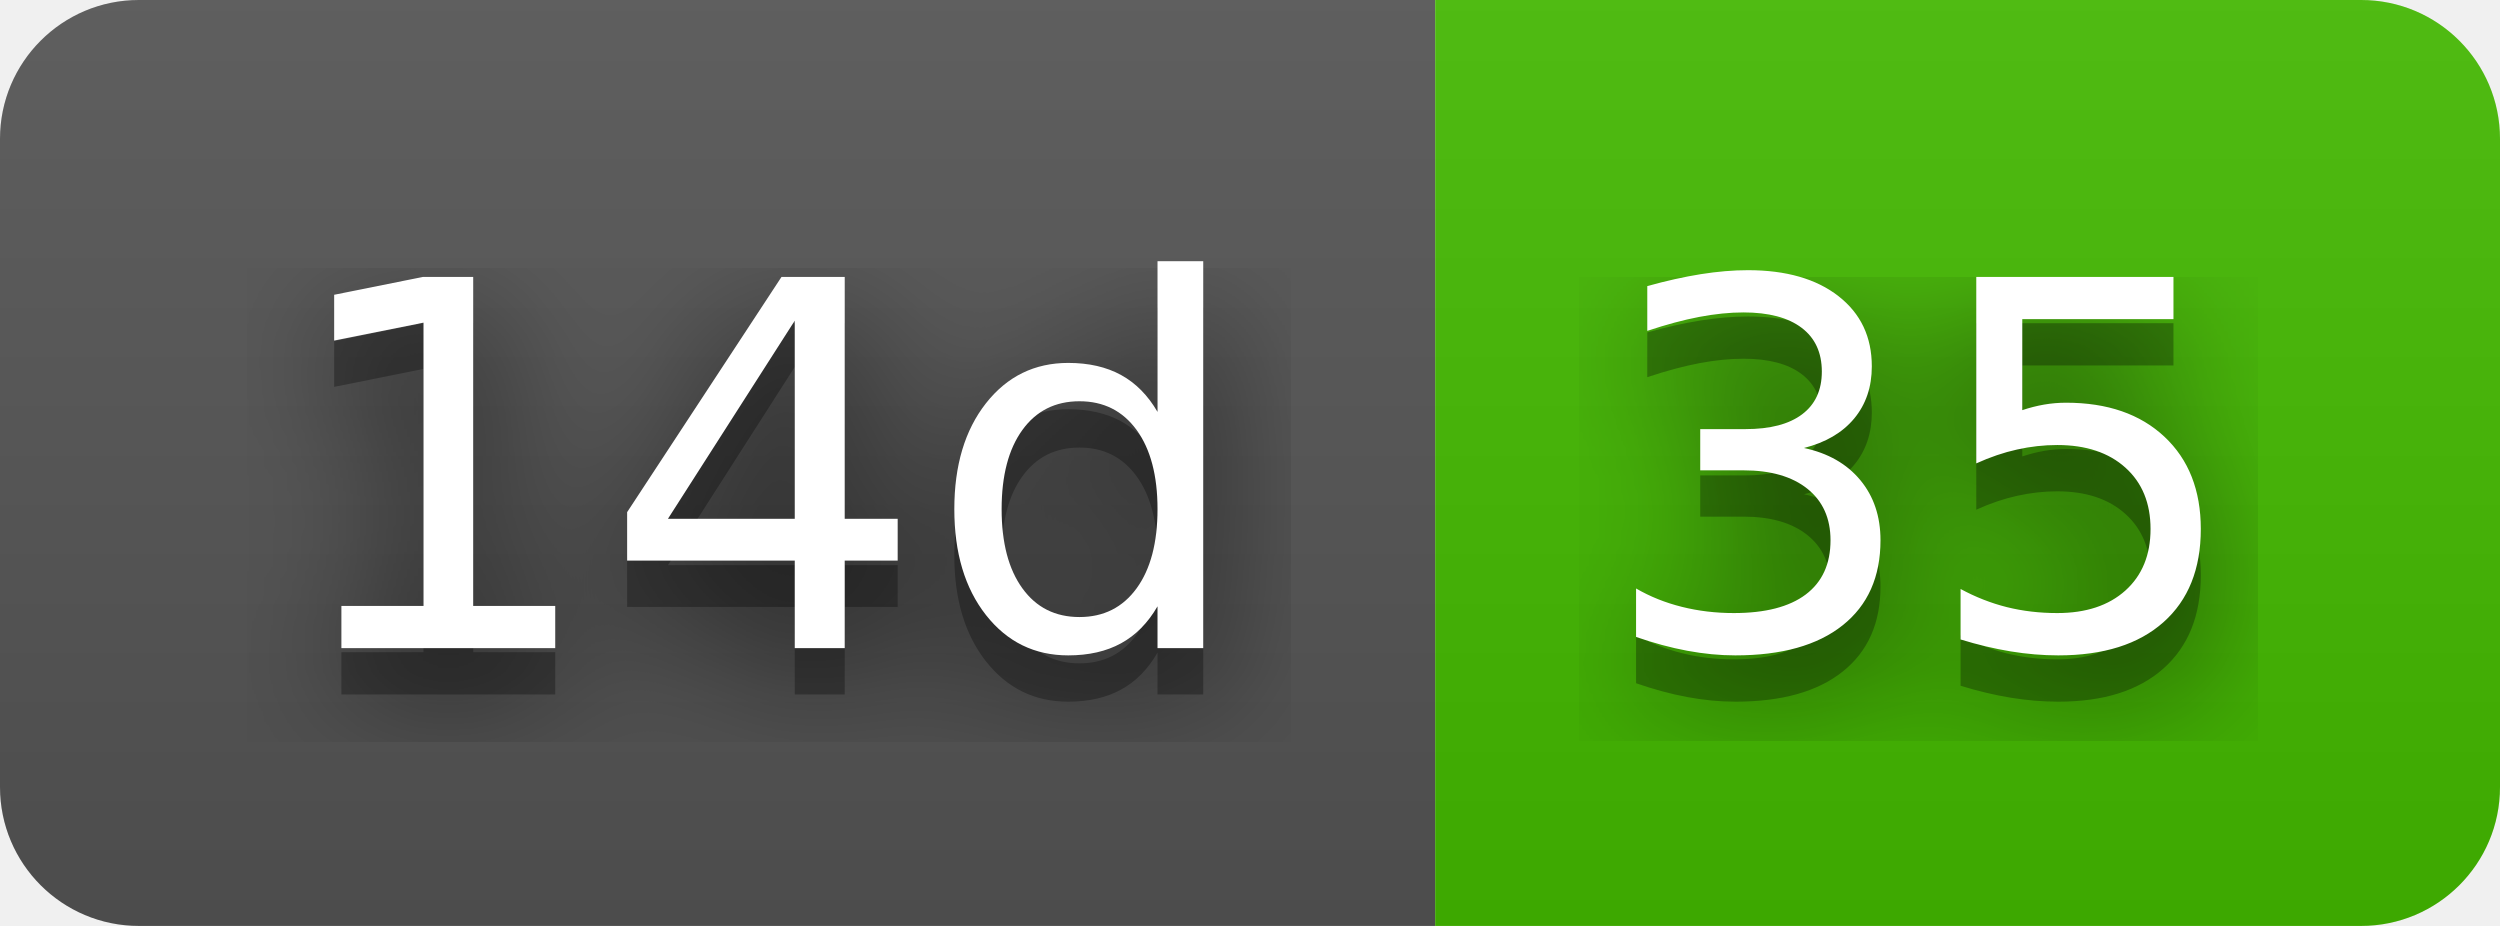
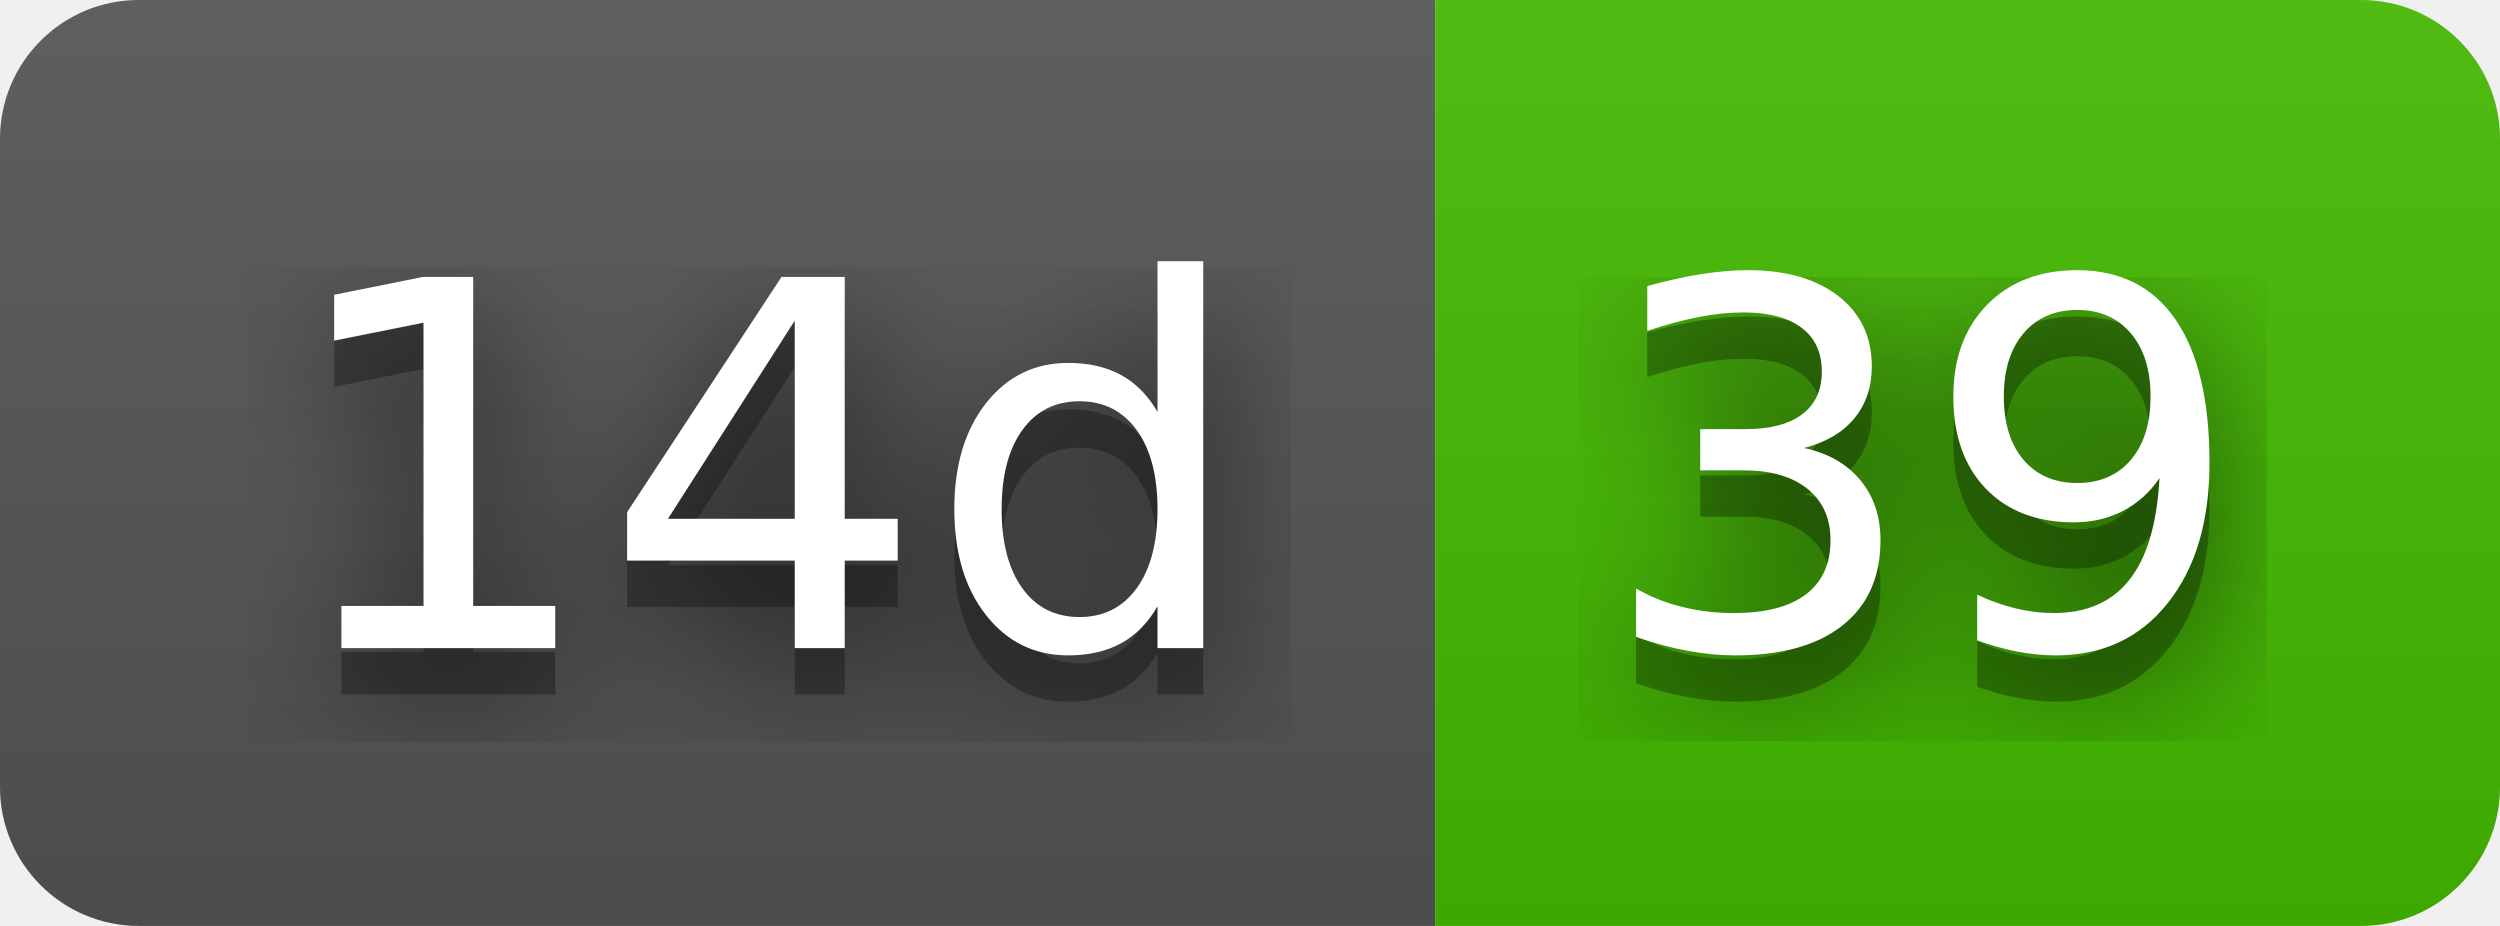
- <svg xmlns="http://www.w3.org/2000/svg" width="54" height="20" role="img" aria-label="14d: 35">
+ <svg xmlns="http://www.w3.org/2000/svg" width="54" height="20" role="img" aria-label="14d: 39">
  <filter id="blur">
    <feGaussianBlur stdDeviation="16" />
  </filter>
  <linearGradient id="s" x2="0" y2="100%">
    <stop offset="0" stop-color="#bbb" stop-opacity=".1" />
    <stop offset="1" stop-opacity=".1" />
  </linearGradient>
  <clipPath id="r">
    <rect width="54" height="20" rx="3" />
  </clipPath>
  <g clip-path="url(#r)">
    <rect width="31" height="20" fill="#555" />
    <rect x="31" width="23" height="20" fill="#4b0" />
    <rect width="54" height="20" fill="url(#s)" />
  </g>
  <g fill="#fff" text-anchor="middle" font-family="Verdana,Geneva,DejaVu Sans,sans-serif" text-rendering="geometricPrecision" font-size="110">
    <g transform="scale(.1)">
      <g aria-hidden="true" fill="#010101">
        <text x="165" y="150" fill-opacity=".8" filter="url(#blur)" textLength="210">14d</text>
        <text x="165" y="150" fill-opacity=".3" textLength="210">14d</text>
      </g>
      <text x="165" y="140" textLength="210">14d</text>
    </g>
    <g transform="scale(.1)">
      <g aria-hidden="true" fill="#010101">
-         <text x="415" y="150" fill-opacity=".8" filter="url(#blur)" textLength="130">35</text>
-         <text x="415" y="150" fill-opacity=".3" textLength="130">35</text>
+         <text x="415" y="150" fill-opacity=".8" filter="url(#blur)" textLength="130">39</text>
+         <text x="415" y="150" fill-opacity=".3" textLength="130">39</text>
      </g>
-       <text x="415" y="140" textLength="130">35</text>
+       <text x="415" y="140" textLength="130">39</text>
    </g>
  </g>
</svg>
